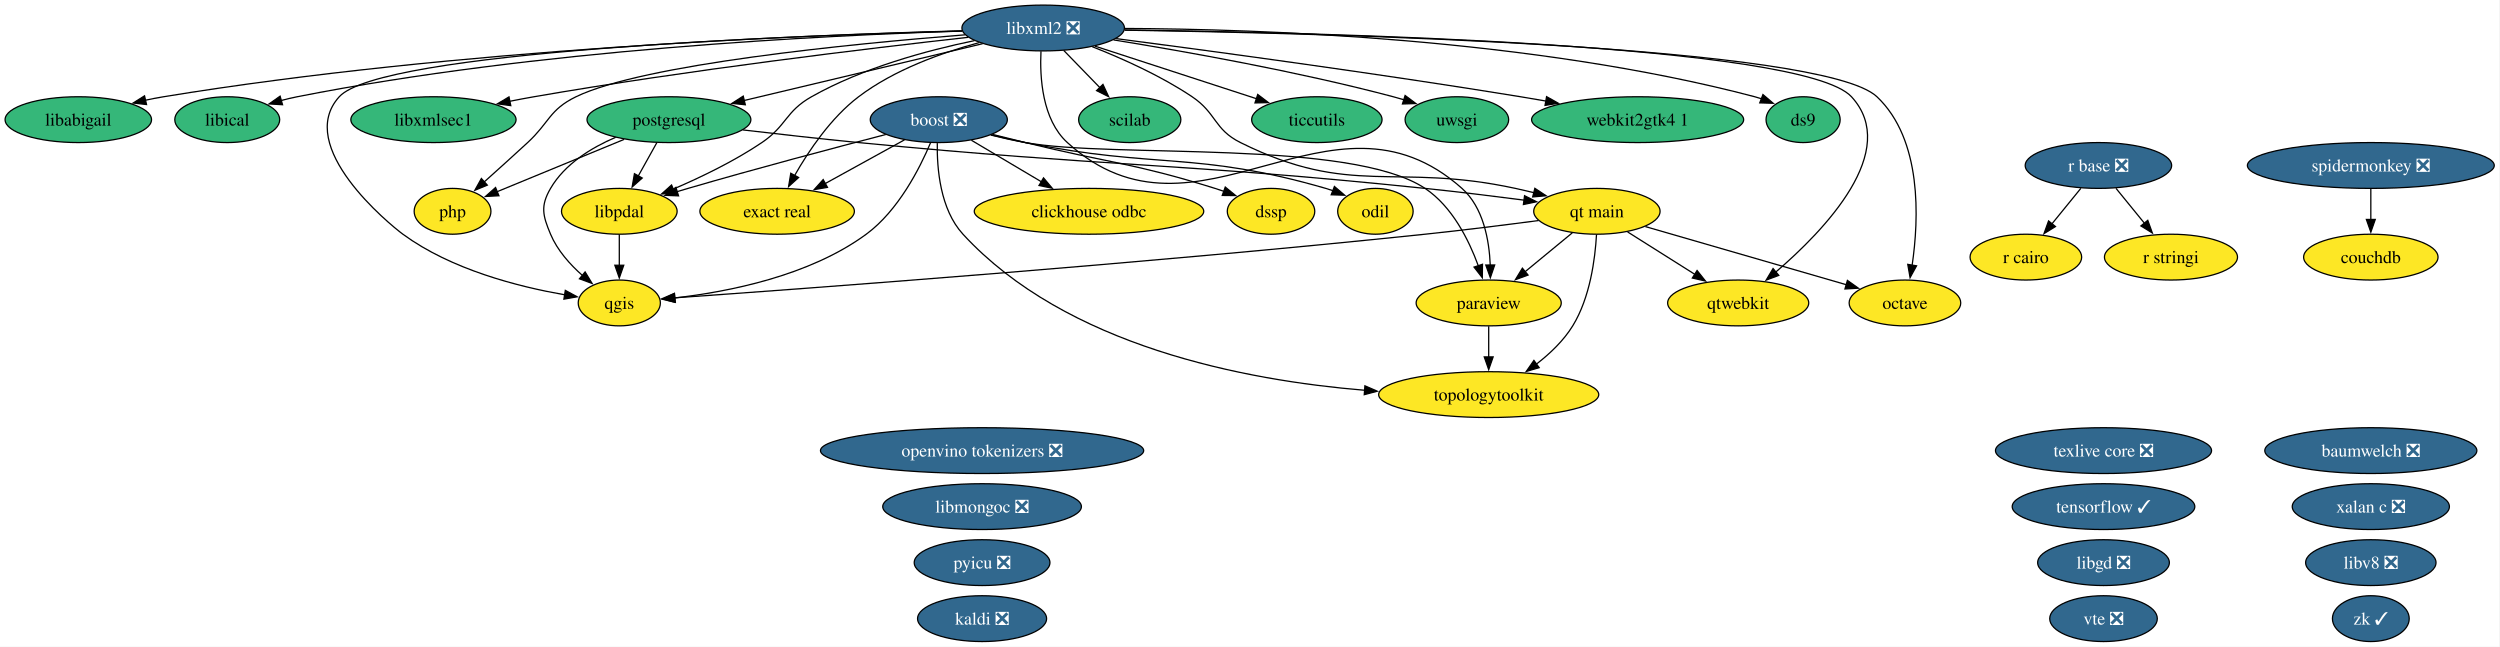
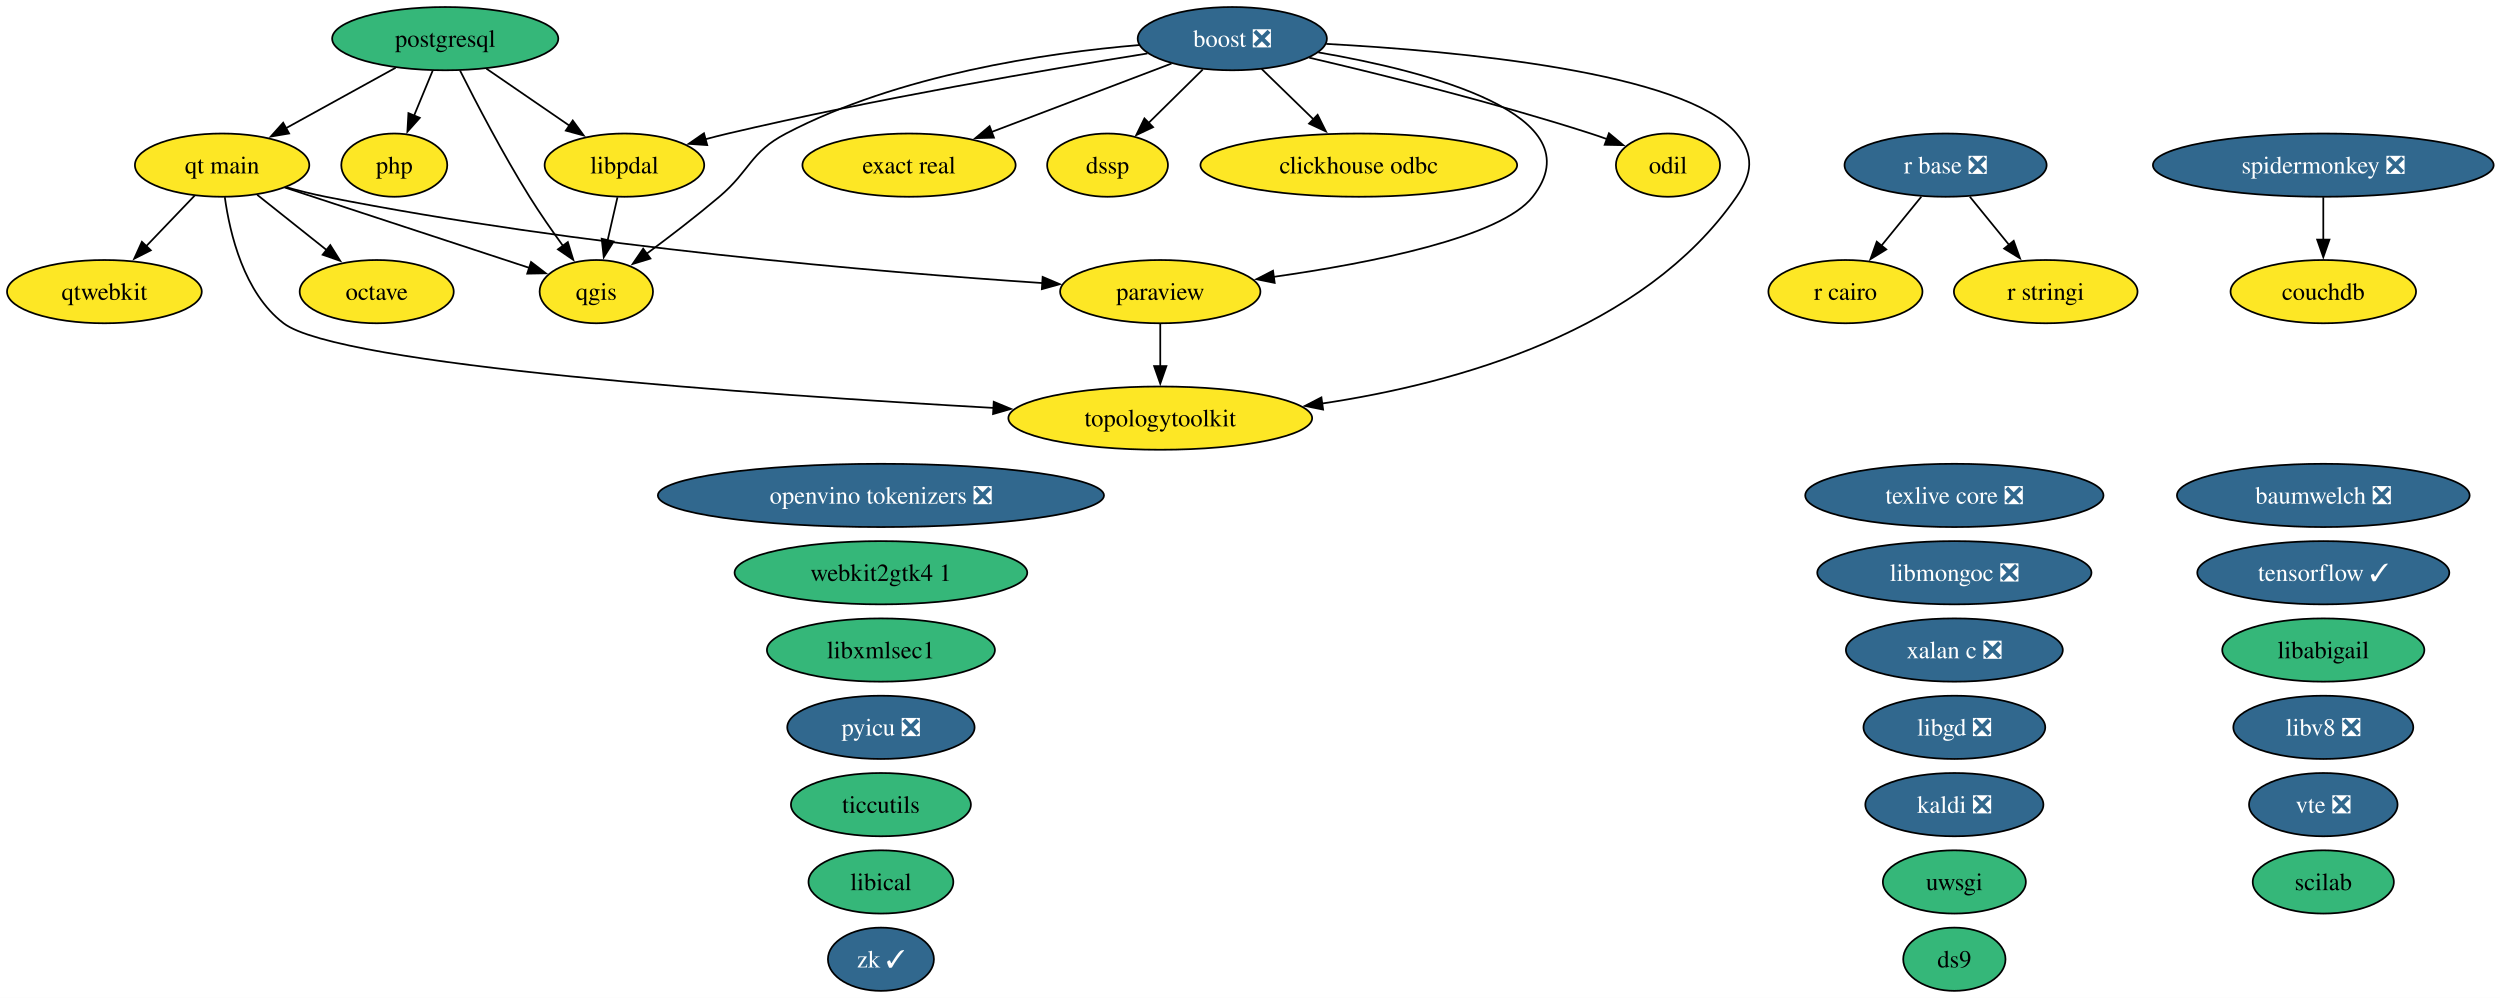
- <svg xmlns="http://www.w3.org/2000/svg" xmlns:xlink="http://www.w3.org/1999/xlink" width="1964pt" height="508pt" viewBox="0.00 0.00 1964.00 508.00">
-   <g id="graph0" class="graph" transform="scale(1 1) rotate(0) translate(4 504)">
-     <polygon fill="white" stroke="none" points="-4,4 -4,-504 1959.5,-504 1959.5,4 -4,4" />
+ <svg xmlns="http://www.w3.org/2000/svg" xmlns:xlink="http://www.w3.org/1999/xlink" width="1423pt" height="568pt" viewBox="0.00 0.00 1423.00 568.00">
+   <g id="graph0" class="graph" transform="scale(1 1) rotate(0) translate(4 564)">
+     <polygon fill="white" stroke="none" points="-4,4 -4,-564 1419.4,-564 1419.4,4 -4,4" />
    <g id="node1" class="node">
      <g id="a_node1">
        <a xlink:href="https://github.com/conda-forge/baumwelch-feedstock/pull/25" xlink:title="baumwelch ❎">
-           <ellipse fill="#31688e" stroke="black" cx="1858.52" cy="-150" rx="83.3" ry="18" />
-           <text xml:space="preserve" text-anchor="middle" x="1858.52" y="-145.32" font-family="Times,serif" font-size="14.00" fill="white">baumwelch ❎</text>
+           <ellipse fill="#31688e" stroke="black" cx="1318.42" cy="-282" rx="83.3" ry="18" />
+           <text xml:space="preserve" text-anchor="middle" x="1318.42" y="-277.32" font-family="Times,serif" font-size="14.00" fill="white">baumwelch ❎</text>
        </a>
      </g>
    </g>
    <g id="node2" class="node">
      <g id="a_node2">
        <a xlink:href="https://github.com/conda-forge/boost-feedstock/pull/281" xlink:title="boost ❎">
-           <ellipse fill="#31688e" stroke="black" cx="733.52" cy="-410" rx="53.84" ry="18" />
-           <text xml:space="preserve" text-anchor="middle" x="733.52" y="-405.32" font-family="Times,serif" font-size="14.00" fill="white">boost ❎</text>
+           <ellipse fill="#31688e" stroke="black" cx="697.42" cy="-542" rx="53.84" ry="18" />
+           <text xml:space="preserve" text-anchor="middle" x="697.42" y="-537.33" font-family="Times,serif" font-size="14.00" fill="white">boost ❎</text>
        </a>
      </g>
    </g>
    <g id="node3" class="node">
      <g id="a_node3">
        <a xlink:href="https://github.com/conda-forge/clickhouse-odbc-feedstock" xlink:title="clickhouse odbc">
-           <ellipse fill="#fde725" stroke="black" cx="851.52" cy="-338" rx="90.14" ry="18" />
-           <text xml:space="preserve" text-anchor="middle" x="851.52" y="-333.32" font-family="Times,serif" font-size="14.00">clickhouse odbc</text>
+           <ellipse fill="#fde725" stroke="black" cx="769.42" cy="-470" rx="90.14" ry="18" />
+           <text xml:space="preserve" text-anchor="middle" x="769.42" y="-465.32" font-family="Times,serif" font-size="14.00">clickhouse odbc</text>
        </a>
      </g>
    </g>
    <g id="edge1" class="edge">
-       <path fill="none" stroke="black" d="M759.13,-393.81C775.18,-384.29 796.15,-371.85 814.06,-361.23" />
-       <polygon fill="black" stroke="black" points="815.79,-364.26 822.61,-356.15 812.22,-358.24 815.79,-364.26" />
+       <path fill="none" stroke="black" d="M714.12,-524.76C722.86,-516.27 733.75,-505.68 743.55,-496.15" />
+       <polygon fill="black" stroke="black" points="745.99,-498.66 750.72,-489.18 741.11,-493.64 745.99,-498.66" />
    </g>
    <g id="node6" class="node">
      <g id="a_node6">
        <a xlink:href="https://github.com/conda-forge/dssp-feedstock" xlink:title="dssp">
-           <ellipse fill="#fde725" stroke="black" cx="994.52" cy="-338" rx="34.37" ry="18" />
-           <text xml:space="preserve" text-anchor="middle" x="994.52" y="-333.32" font-family="Times,serif" font-size="14.00">dssp</text>
+           <ellipse fill="#fde725" stroke="black" cx="626.42" cy="-470" rx="34.37" ry="18" />
+           <text xml:space="preserve" text-anchor="middle" x="626.42" y="-465.32" font-family="Times,serif" font-size="14.00">dssp</text>
        </a>
      </g>
    </g>
    <g id="edge2" class="edge">
-       <path fill="none" stroke="black" d="M775.59,-398.43C784.16,-396.29 793.13,-394.06 801.52,-392 867.68,-375.74 885.49,-376.32 950.52,-356 952.78,-355.29 955.09,-354.53 957.41,-353.73" />
-       <polygon fill="black" stroke="black" points="958.57,-357.04 966.77,-350.34 956.18,-350.46 958.57,-357.04" />
+       <path fill="none" stroke="black" d="M680.59,-524.41C671.36,-515.31 659.78,-503.9 649.7,-493.96" />
+       <polygon fill="black" stroke="black" points="652.33,-491.63 642.75,-487.1 647.41,-496.61 652.33,-491.63" />
    </g>
    <g id="node7" class="node">
      <g id="a_node7">
        <a xlink:href="https://github.com/conda-forge/exact-real-feedstock" xlink:title="exact real">
-           <ellipse fill="#fde725" stroke="black" cx="606.52" cy="-338" rx="60.68" ry="18" />
-           <text xml:space="preserve" text-anchor="middle" x="606.52" y="-333.32" font-family="Times,serif" font-size="14.00">exact real</text>
+           <ellipse fill="#fde725" stroke="black" cx="513.42" cy="-470" rx="60.68" ry="18" />
+           <text xml:space="preserve" text-anchor="middle" x="513.42" y="-465.32" font-family="Times,serif" font-size="14.00">exact real</text>
        </a>
      </g>
    </g>
    <g id="edge3" class="edge">
-       <path fill="none" stroke="black" d="M706.59,-394.15C688.48,-384.18 664.36,-370.88 644.34,-359.84" />
-       <polygon fill="black" stroke="black" points="646.07,-356.8 635.62,-355.04 642.69,-362.93 646.07,-356.8" />
+       <path fill="none" stroke="black" d="M662.81,-527.83C633.81,-516.8 592.16,-500.96 560.19,-488.8" />
+       <polygon fill="black" stroke="black" points="561.76,-485.65 551.17,-485.36 559.28,-492.19 561.76,-485.65" />
    </g>
    <g id="node13" class="node">
      <g id="a_node13">
        <a xlink:href="https://github.com/conda-forge/libpdal-feedstock" xlink:title="libpdal">
-           <ellipse fill="#fde725" stroke="black" cx="482.52" cy="-338" rx="45.42" ry="18" />
-           <text xml:space="preserve" text-anchor="middle" x="482.52" y="-333.32" font-family="Times,serif" font-size="14.00">libpdal</text>
+           <ellipse fill="#fde725" stroke="black" cx="351.42" cy="-470" rx="45.42" ry="18" />
+           <text xml:space="preserve" text-anchor="middle" x="351.42" y="-465.32" font-family="Times,serif" font-size="14.00">libpdal</text>
        </a>
      </g>
    </g>
    <g id="edge4" class="edge">
-       <path fill="none" stroke="black" d="M691.87,-398.34C651.9,-387.98 589.9,-371.58 536.52,-356 533.66,-355.16 530.71,-354.29 527.75,-353.39" />
-       <polygon fill="black" stroke="black" points="529.06,-350.13 518.47,-350.54 527,-356.82 529.06,-350.13" />
-     </g>
-     <g id="node18" class="node">
-       <g id="a_node18">
+       <path fill="none" stroke="black" d="M649.13,-533.57C591.85,-524.41 493.64,-507.62 410.42,-488 406.16,-487 401.76,-485.88 397.36,-484.71" />
+       <polygon fill="black" stroke="black" points="398.55,-481.41 387.98,-482.13 396.69,-488.16 398.55,-481.41" />
+     </g>
+     <g id="node17" class="node">
+       <g id="a_node17">
        <a xlink:href="https://github.com/conda-forge/odil-feedstock" xlink:title="odil">
-           <ellipse fill="#fde725" stroke="black" cx="1076.52" cy="-338" rx="29.64" ry="18" />
-           <text xml:space="preserve" text-anchor="middle" x="1076.52" y="-333.32" font-family="Times,serif" font-size="14.00">odil</text>
+           <ellipse fill="#fde725" stroke="black" cx="945.42" cy="-470" rx="29.64" ry="18" />
+           <text xml:space="preserve" text-anchor="middle" x="945.42" y="-465.32" font-family="Times,serif" font-size="14.00">odil</text>
        </a>
      </g>
    </g>
    <g id="edge5" class="edge">
-       <path fill="none" stroke="black" d="M774.74,-398.04C783.54,-395.88 792.81,-393.75 801.52,-392 905.55,-371.11 935.59,-385.45 1037.52,-356 1039.38,-355.46 1041.26,-354.86 1043.14,-354.21" />
-       <polygon fill="black" stroke="black" points="1044.32,-357.51 1052.38,-350.63 1041.79,-350.98 1044.32,-357.51" />
-     </g>
-     <g id="node20" class="node">
-       <g id="a_node20">
+       <path fill="none" stroke="black" d="M741.21,-531.16C782.8,-521.45 846.9,-505.55 901.42,-488 904.49,-487.01 907.65,-485.93 910.81,-484.79" />
+       <polygon fill="black" stroke="black" points="911.82,-488.15 919.97,-481.38 909.38,-481.59 911.82,-488.15" />
+     </g>
+     <g id="node19" class="node">
+       <g id="a_node19">
        <a xlink:href="https://github.com/conda-forge/paraview-feedstock" xlink:title="paraview">
-           <ellipse fill="#fde725" stroke="black" cx="1165.52" cy="-266" rx="57" ry="18" />
-           <text xml:space="preserve" text-anchor="middle" x="1165.52" y="-261.32" font-family="Times,serif" font-size="14.00">paraview</text>
+           <ellipse fill="#fde725" stroke="black" cx="656.42" cy="-398" rx="57" ry="18" />
+           <text xml:space="preserve" text-anchor="middle" x="656.42" y="-393.32" font-family="Times,serif" font-size="14.00">paraview</text>
        </a>
      </g>
    </g>
    <g id="edge6" class="edge">
-       <path fill="none" stroke="black" d="M774.33,-397.88C783.24,-395.71 792.66,-393.61 801.52,-392 870.63,-379.46 1057.03,-394.87 1115.52,-356 1136.72,-341.91 1149.87,-315.62 1157.33,-295.25" />
-       <polygon fill="black" stroke="black" points="1160.64,-296.4 1160.51,-285.81 1154,-294.17 1160.64,-296.4" />
-     </g>
-     <g id="node24" class="node">
-       <g id="a_node24">
+       <path fill="none" stroke="black" d="M746.37,-534.19C808.9,-523.43 904.92,-498.76 868.42,-452 850.31,-428.82 776.36,-414.27 720.85,-406.41" />
+       <polygon fill="black" stroke="black" points="721.55,-402.97 711.17,-405.08 720.6,-409.91 721.55,-402.97" />
+     </g>
+     <g id="node23" class="node">
+       <g id="a_node23">
        <a xlink:href="https://github.com/conda-forge/qgis-feedstock" xlink:title="qgis">
-           <ellipse fill="#fde725" stroke="black" cx="482.52" cy="-266" rx="32.27" ry="18" />
-           <text xml:space="preserve" text-anchor="middle" x="482.52" y="-261.32" font-family="Times,serif" font-size="14.00">qgis</text>
+           <ellipse fill="#fde725" stroke="black" cx="335.42" cy="-398" rx="32.27" ry="18" />
+           <text xml:space="preserve" text-anchor="middle" x="335.42" y="-393.32" font-family="Times,serif" font-size="14.00">qgis</text>
        </a>
      </g>
    </g>
    <g id="edge7" class="edge">
-       <path fill="none" stroke="black" d="M727.05,-391.87C718.54,-371.66 701.65,-338.48 676.52,-320 631.91,-287.2 568.12,-274.7 526.03,-269.94" />
-       <polygon fill="black" stroke="black" points="526.58,-266.47 516.28,-268.94 525.87,-273.44 526.58,-266.47" />
-     </g>
-     <g id="node35" class="node">
-       <g id="a_node35">
+       <path fill="none" stroke="black" d="M644.49,-538.37C591.05,-533.84 507.48,-521.52 443.42,-488 422.8,-477.21 423.16,-467.04 405.42,-452 392.13,-440.74 376.76,-428.97 363.81,-419.39" />
+       <polygon fill="black" stroke="black" points="366.23,-416.83 356.1,-413.74 362.09,-422.47 366.23,-416.83" />
+     </g>
+     <g id="node34" class="node">
+       <g id="a_node34">
        <a xlink:href="https://github.com/conda-forge/topologytoolkit-feedstock" xlink:title="topologytoolkit">
-           <ellipse fill="#fde725" stroke="black" cx="1165.52" cy="-194" rx="86.46" ry="18" />
-           <text xml:space="preserve" text-anchor="middle" x="1165.52" y="-189.32" font-family="Times,serif" font-size="14.00">topologytoolkit</text>
+           <ellipse fill="#fde725" stroke="black" cx="656.42" cy="-326" rx="86.46" ry="18" />
+           <text xml:space="preserve" text-anchor="middle" x="656.42" y="-321.32" font-family="Times,serif" font-size="14.00">topologytoolkit</text>
        </a>
      </g>
    </g>
    <g id="edge8" class="edge">
-       <path fill="none" stroke="black" d="M732.34,-391.61C731.99,-371.76 734.55,-339.54 752.52,-320 833.42,-232.05 973.85,-205.17 1068.22,-197.4" />
-       <polygon fill="black" stroke="black" points="1068.28,-200.91 1077.98,-196.66 1067.75,-193.93 1068.28,-200.91" />
+       <path fill="none" stroke="black" d="M750.88,-539.01C825.57,-534.98 955.29,-523 984.42,-488 994.65,-475.7 993.5,-465.18 984.42,-452 931.77,-375.59 825.72,-345.86 748.41,-334.3" />
+       <polygon fill="black" stroke="black" points="749.11,-330.87 738.72,-332.94 748.14,-337.8 749.11,-330.87" />
    </g>
    <g id="node4" class="node">
      <g id="a_node4">
        <a xlink:href="https://github.com/conda-forge/couchdb-feedstock" xlink:title="couchdb">
-           <ellipse fill="#fde725" stroke="black" cx="1858.52" cy="-302" rx="52.79" ry="18" />
-           <text xml:space="preserve" text-anchor="middle" x="1858.52" y="-297.32" font-family="Times,serif" font-size="14.00">couchdb</text>
+           <ellipse fill="#fde725" stroke="black" cx="1318.42" cy="-398" rx="52.79" ry="18" />
+           <text xml:space="preserve" text-anchor="middle" x="1318.42" y="-393.32" font-family="Times,serif" font-size="14.00">couchdb</text>
        </a>
      </g>
    </g>
    <g id="node5" class="node">
      <g id="a_node5">
        <a xlink:href="https://github.com/conda-forge/ds9-feedstock" xlink:title="ds9">
-           <ellipse fill="#35b779" stroke="black" cx="1412.52" cy="-410" rx="29.11" ry="18" />
-           <text xml:space="preserve" text-anchor="middle" x="1412.52" y="-405.32" font-family="Times,serif" font-size="14.00">ds9</text>
+           <ellipse fill="#35b779" stroke="black" cx="1108.42" cy="-18" rx="29.11" ry="18" />
+           <text xml:space="preserve" text-anchor="middle" x="1108.42" y="-13.32" font-family="Times,serif" font-size="14.00">ds9</text>
        </a>
      </g>
    </g>
    <g id="node8" class="node">
      <g id="a_node8">
        <a xlink:href="https://github.com/conda-forge/kaldi-feedstock/pull/68" xlink:title="kaldi ❎">
-           <ellipse fill="#31688e" stroke="black" cx="767.52" cy="-18" rx="50.68" ry="18" />
-           <text xml:space="preserve" text-anchor="middle" x="767.52" y="-13.32" font-family="Times,serif" font-size="14.00" fill="white">kaldi ❎</text>
+           <ellipse fill="#31688e" stroke="black" cx="1108.42" cy="-106" rx="50.68" ry="18" />
+           <text xml:space="preserve" text-anchor="middle" x="1108.42" y="-101.33" font-family="Times,serif" font-size="14.00" fill="white">kaldi ❎</text>
        </a>
      </g>
    </g>
    <g id="node9" class="node">
      <g id="a_node9">
        <a xlink:href="https://github.com/conda-forge/libabigail-feedstock" xlink:title="libabigail">
-           <ellipse fill="#35b779" stroke="black" cx="57.52" cy="-410" rx="57.52" ry="18" />
-           <text xml:space="preserve" text-anchor="middle" x="57.52" y="-405.32" font-family="Times,serif" font-size="14.00">libabigail</text>
+           <ellipse fill="#35b779" stroke="black" cx="1318.42" cy="-194" rx="57.52" ry="18" />
+           <text xml:space="preserve" text-anchor="middle" x="1318.42" y="-189.32" font-family="Times,serif" font-size="14.00">libabigail</text>
        </a>
      </g>
    </g>
    <g id="node10" class="node">
      <g id="a_node10">
        <a xlink:href="https://github.com/conda-forge/libgd-feedstock/pull/58" xlink:title="libgd ❎">
-           <ellipse fill="#31688e" stroke="black" cx="1648.52" cy="-62" rx="51.73" ry="18" />
-           <text xml:space="preserve" text-anchor="middle" x="1648.52" y="-57.33" font-family="Times,serif" font-size="14.00" fill="white">libgd ❎</text>
+           <ellipse fill="#31688e" stroke="black" cx="1108.42" cy="-150" rx="51.73" ry="18" />
+           <text xml:space="preserve" text-anchor="middle" x="1108.42" y="-145.32" font-family="Times,serif" font-size="14.00" fill="white">libgd ❎</text>
        </a>
      </g>
    </g>
    <g id="node11" class="node">
      <g id="a_node11">
        <a xlink:href="https://github.com/conda-forge/libical-feedstock" xlink:title="libical">
-           <ellipse fill="#35b779" stroke="black" cx="174.52" cy="-410" rx="41.21" ry="18" />
-           <text xml:space="preserve" text-anchor="middle" x="174.52" y="-405.32" font-family="Times,serif" font-size="14.00">libical</text>
+           <ellipse fill="#35b779" stroke="black" cx="497.42" cy="-62" rx="41.21" ry="18" />
+           <text xml:space="preserve" text-anchor="middle" x="497.42" y="-57.33" font-family="Times,serif" font-size="14.00">libical</text>
        </a>
      </g>
    </g>
    <g id="node12" class="node">
      <g id="a_node12">
        <a xlink:href="https://github.com/conda-forge/libmongoc-feedstock/pull/36" xlink:title="libmongoc ❎">
-           <ellipse fill="#31688e" stroke="black" cx="767.52" cy="-106" rx="78.04" ry="18" />
-           <text xml:space="preserve" text-anchor="middle" x="767.52" y="-101.33" font-family="Times,serif" font-size="14.00" fill="white">libmongoc ❎</text>
+           <ellipse fill="#31688e" stroke="black" cx="1108.42" cy="-238" rx="78.04" ry="18" />
+           <text xml:space="preserve" text-anchor="middle" x="1108.42" y="-233.32" font-family="Times,serif" font-size="14.00" fill="white">libmongoc ❎</text>
        </a>
      </g>
    </g>
    <g id="edge9" class="edge">
-       <path fill="none" stroke="black" d="M482.52,-319.7C482.52,-312.41 482.52,-303.73 482.52,-295.54" />
-       <polygon fill="black" stroke="black" points="486.02,-295.62 482.52,-285.62 479.02,-295.62 486.02,-295.62" />
+       <path fill="none" stroke="black" d="M347.46,-451.7C345.78,-444.32 343.77,-435.52 341.87,-427.25" />
+       <polygon fill="black" stroke="black" points="345.3,-426.55 339.66,-417.58 338.48,-428.11 345.3,-426.55" />
    </g>
    <g id="node14" class="node">
      <g id="a_node14">
        <a xlink:href="https://github.com/conda-forge/libv8-feedstock/pull/90" xlink:title="libv8 ❎">
-           <ellipse fill="#31688e" stroke="black" cx="1858.52" cy="-62" rx="51.21" ry="18" />
-           <text xml:space="preserve" text-anchor="middle" x="1858.52" y="-57.33" font-family="Times,serif" font-size="14.00" fill="white">libv8 ❎</text>
+           <ellipse fill="#31688e" stroke="black" cx="1318.42" cy="-150" rx="51.21" ry="18" />
+           <text xml:space="preserve" text-anchor="middle" x="1318.42" y="-145.32" font-family="Times,serif" font-size="14.00" fill="white">libv8 ❎</text>
        </a>
      </g>
    </g>
    <g id="node15" class="node">
      <g id="a_node15">
-         <a xlink:href="https://github.com/conda-forge/libxml2-feedstock/pull/182" xlink:title="libxml2 ❎">
-           <ellipse fill="#31688e" stroke="black" cx="815.52" cy="-482" rx="63.83" ry="18" />
-           <text xml:space="preserve" text-anchor="middle" x="815.52" y="-477.32" font-family="Times,serif" font-size="14.00" fill="white">libxml2 ❎</text>
-         </a>
-       </g>
-     </g>
-     <g id="edge10" class="edge">
-       <path fill="none" stroke="black" d="M879.57,-481.64C984.7,-481.2 1199.66,-474.07 1374.52,-428 1376.26,-427.54 1378.03,-427.01 1379.79,-426.43" />
-       <polygon fill="black" stroke="black" points="1380.97,-429.72 1389.05,-422.86 1378.46,-423.19 1380.97,-429.72" />
-     </g>
-     <g id="edge11" class="edge">
-       <path fill="none" stroke="black" d="M765.24,-470.52C735.53,-462.5 698.39,-449.14 670.52,-428 648.8,-411.52 631.35,-385.62 620.19,-366" />
-       <polygon fill="black" stroke="black" points="623.38,-364.54 615.52,-357.44 617.24,-367.9 623.38,-364.54" />
-     </g>
-     <g id="edge12" class="edge">
-       <path fill="none" stroke="black" d="M751.73,-479.76C629.34,-476.59 353.38,-465.52 124.52,-428 119.86,-427.24 115.04,-426.3 110.24,-425.27" />
-       <polygon fill="black" stroke="black" points="111.11,-421.88 100.58,-423.07 109.55,-428.71 111.11,-421.88" />
-     </g>
-     <g id="edge13" class="edge">
-       <path fill="none" stroke="black" d="M752.03,-479.6C643.83,-476.26 417.18,-465.06 229.52,-428 225.41,-427.19 221.16,-426.18 216.94,-425.07" />
-       <polygon fill="black" stroke="black" points="217.96,-421.73 207.39,-422.36 216.05,-428.46 217.96,-421.73" />
-     </g>
-     <g id="edge14" class="edge">
-       <path fill="none" stroke="black" d="M761.58,-472.1C723.94,-464.3 673.49,-450.59 633.52,-428 612.98,-416.39 614.07,-405.2 594.52,-392 572.86,-377.38 546.54,-364.7 524.86,-355.41" />
-       <polygon fill="black" stroke="black" points="526.28,-352.22 515.7,-351.59 523.58,-358.67 526.28,-352.22" />
+         <a xlink:href="https://github.com/conda-forge/libxmlsec1-feedstock" xlink:title="libxmlsec1">
+           <ellipse fill="#35b779" stroke="black" cx="497.42" cy="-194" rx="64.89" ry="18" />
+           <text xml:space="preserve" text-anchor="middle" x="497.42" y="-189.32" font-family="Times,serif" font-size="14.00">libxmlsec1</text>
+         </a>
+       </g>
    </g>
    <g id="node16" class="node">
      <g id="a_node16">
-         <a xlink:href="https://github.com/conda-forge/libxmlsec1-feedstock" xlink:title="libxmlsec1">
-           <ellipse fill="#35b779" stroke="black" cx="336.52" cy="-410" rx="64.89" ry="18" />
-           <text xml:space="preserve" text-anchor="middle" x="336.52" y="-405.32" font-family="Times,serif" font-size="14.00">libxmlsec1</text>
-         </a>
-       </g>
-     </g>
-     <g id="edge15" class="edge">
-       <path fill="none" stroke="black" d="M756.67,-474.7C678.47,-465.98 536.13,-448.93 415.52,-428 409.23,-426.91 402.69,-425.67 396.17,-424.37" />
-       <polygon fill="black" stroke="black" points="397.27,-421.02 386.77,-422.44 395.86,-427.88 397.27,-421.02" />
-     </g>
-     <g id="node17" class="node">
-       <g id="a_node17">
        <a xlink:href="https://github.com/conda-forge/octave-feedstock" xlink:title="octave">
-           <ellipse fill="#fde725" stroke="black" cx="1492.52" cy="-266" rx="43.84" ry="18" />
-           <text xml:space="preserve" text-anchor="middle" x="1492.52" y="-261.32" font-family="Times,serif" font-size="14.00">octave</text>
-         </a>
-       </g>
-     </g>
-     <g id="edge16" class="edge">
-       <path fill="none" stroke="black" d="M879.52,-480.29C1035.98,-477.94 1428.18,-468.07 1470.52,-428 1506.14,-394.29 1503.53,-332.12 1498.18,-295.68" />
-       <polygon fill="black" stroke="black" points="1501.65,-295.18 1496.56,-285.89 1494.74,-296.32 1501.65,-295.18" />
-     </g>
-     <g id="edge17" class="edge">
-       <path fill="none" stroke="black" d="M813.79,-463.73C812.79,-443.39 814.65,-410.07 834.52,-392 937.13,-298.67 1040.92,-448.22 1144.52,-356 1161.29,-341.07 1165.94,-315.47 1166.75,-295.55" />
-       <polygon fill="black" stroke="black" points="1170.24,-295.85 1166.82,-285.82 1163.24,-295.8 1170.24,-295.85" />
+           <ellipse fill="#fde725" stroke="black" cx="210.42" cy="-398" rx="43.84" ry="18" />
+           <text xml:space="preserve" text-anchor="middle" x="210.42" y="-393.32" font-family="Times,serif" font-size="14.00">octave</text>
+         </a>
+       </g>
+     </g>
+     <g id="node18" class="node">
+       <g id="a_node18">
+         <a xlink:href="https://github.com/conda-forge/openvino-tokenizers-feedstock/pull/74" xlink:title="openvino tokenizers ❎">
+           <ellipse fill="#31688e" stroke="black" cx="497.42" cy="-282" rx="126.97" ry="18" />
+           <text xml:space="preserve" text-anchor="middle" x="497.42" y="-277.32" font-family="Times,serif" font-size="14.00" fill="white">openvino tokenizers ❎</text>
+         </a>
+       </g>
+     </g>
+     <g id="edge10" class="edge">
+       <path fill="none" stroke="black" d="M656.42,-379.7C656.42,-372.41 656.42,-363.73 656.42,-355.54" />
+       <polygon fill="black" stroke="black" points="659.92,-355.62 656.42,-345.62 652.92,-355.62 659.92,-355.62" />
+     </g>
+     <g id="node20" class="node">
+       <g id="a_node20">
+         <a xlink:href="https://github.com/conda-forge/php-feedstock" xlink:title="php">
+           <ellipse fill="#fde725" stroke="black" cx="220.42" cy="-470" rx="30.16" ry="18" />
+           <text xml:space="preserve" text-anchor="middle" x="220.42" y="-465.32" font-family="Times,serif" font-size="14.00">php</text>
+         </a>
+       </g>
    </g>
    <g id="node21" class="node">
      <g id="a_node21">
-         <a xlink:href="https://github.com/conda-forge/php-feedstock" xlink:title="php">
-           <ellipse fill="#fde725" stroke="black" cx="351.52" cy="-338" rx="30.16" ry="18" />
-           <text xml:space="preserve" text-anchor="middle" x="351.52" y="-333.32" font-family="Times,serif" font-size="14.00">php</text>
-         </a>
-       </g>
-     </g>
-     <g id="edge18" class="edge">
-       <path fill="none" stroke="black" d="M754.1,-476.64C664.05,-469.5 501.18,-453.49 448.52,-428 427.58,-417.86 427.62,-407.77 410.52,-392 399.37,-381.72 386.89,-370.47 376.3,-360.99" />
-       <polygon fill="black" stroke="black" points="378.83,-358.56 369.03,-354.51 374.17,-363.78 378.83,-358.56" />
+         <a xlink:href="https://github.com/conda-forge/postgresql-feedstock" xlink:title="postgresql">
+           <ellipse fill="#35b779" stroke="black" cx="249.42" cy="-542" rx="64.36" ry="18" />
+           <text xml:space="preserve" text-anchor="middle" x="249.42" y="-537.33" font-family="Times,serif" font-size="14.00">postgresql</text>
+         </a>
+       </g>
+     </g>
+     <g id="edge11" class="edge">
+       <path fill="none" stroke="black" d="M272.82,-524.94C286.94,-515.25 305.11,-502.78 320.42,-492.27" />
+       <polygon fill="black" stroke="black" points="322.01,-495.43 328.27,-486.88 318.05,-489.66 322.01,-495.43" />
+     </g>
+     <g id="edge12" class="edge">
+       <path fill="none" stroke="black" d="M242.25,-523.7C239.04,-515.95 235.18,-506.64 231.61,-498.02" />
+       <polygon fill="black" stroke="black" points="234.94,-496.92 227.88,-489.02 228.48,-499.6 234.94,-496.92" />
+     </g>
+     <g id="edge13" class="edge">
+       <path fill="none" stroke="black" d="M257.82,-523.91C266.94,-505.72 282.26,-476.27 297.42,-452 303.26,-442.65 310.15,-432.75 316.45,-424.06" />
+       <polygon fill="black" stroke="black" points="319.21,-426.22 322.33,-416.09 313.58,-422.06 319.21,-426.22" />
+     </g>
+     <g id="node24" class="node">
+       <g id="a_node24">
+         <a xlink:href="https://github.com/conda-forge/qt-main-feedstock" xlink:title="qt main">
+           <ellipse fill="#fde725" stroke="black" cx="122.42" cy="-470" rx="49.63" ry="18" />
+           <text xml:space="preserve" text-anchor="middle" x="122.42" y="-465.32" font-family="Times,serif" font-size="14.00">qt main</text>
+         </a>
+       </g>
+     </g>
+     <g id="edge14" class="edge">
+       <path fill="none" stroke="black" d="M221.23,-525.46C202.81,-515.31 178.58,-501.96 158.72,-491.01" />
+       <polygon fill="black" stroke="black" points="160.56,-488.03 150.11,-486.27 157.18,-494.16 160.56,-488.03" />
    </g>
    <g id="node22" class="node">
      <g id="a_node22">
-         <a xlink:href="https://github.com/conda-forge/postgresql-feedstock" xlink:title="postgresql">
-           <ellipse fill="#35b779" stroke="black" cx="521.52" cy="-410" rx="64.36" ry="18" />
-           <text xml:space="preserve" text-anchor="middle" x="521.52" y="-405.32" font-family="Times,serif" font-size="14.00">postgresql</text>
-         </a>
-       </g>
-     </g>
-     <g id="edge19" class="edge">
-       <path fill="none" stroke="black" d="M767.96,-469.68C716.87,-457.51 635.62,-438.17 580.51,-425.04" />
-       <polygon fill="black" stroke="black" points="581.52,-421.69 570.98,-422.78 579.89,-428.5 581.52,-421.69" />
-     </g>
-     <g id="edge20" class="edge">
-       <path fill="none" stroke="black" d="M751.85,-479.61C613.44,-475.93 294.91,-463.64 262.52,-428 227.1,-389.02 302.06,-327.68 312.52,-320 350.31,-292.28 402.95,-278.8 439.61,-272.42" />
-       <polygon fill="black" stroke="black" points="440.11,-275.89 449.42,-270.83 438.99,-268.98 440.11,-275.89" />
+         <a xlink:href="https://github.com/conda-forge/pyicu-feedstock/pull/77" xlink:title="pyicu ❎">
+           <ellipse fill="#31688e" stroke="black" cx="497.42" cy="-150" rx="53.31" ry="18" />
+           <text xml:space="preserve" text-anchor="middle" x="497.42" y="-145.32" font-family="Times,serif" font-size="14.00" fill="white">pyicu ❎</text>
+         </a>
+       </g>
+     </g>
+     <g id="edge15" class="edge">
+       <path fill="none" stroke="black" d="M142.39,-453.12C154.06,-443.83 168.98,-431.96 181.88,-421.7" />
+       <polygon fill="black" stroke="black" points="184,-424.49 189.65,-415.52 179.64,-419.01 184,-424.49" />
+     </g>
+     <g id="edge16" class="edge">
+       <path fill="none" stroke="black" d="M159,-457.42C166.37,-455.38 174.1,-453.45 181.42,-452 325.23,-423.47 496.8,-409.08 589.31,-402.89" />
+       <polygon fill="black" stroke="black" points="589.47,-406.39 599.22,-402.24 589.02,-399.41 589.47,-406.39" />
+     </g>
+     <g id="edge17" class="edge">
+       <path fill="none" stroke="black" d="M158.07,-457.28C196.63,-444.61 257.88,-424.48 297.36,-411.51" />
+       <polygon fill="black" stroke="black" points="298.28,-414.89 306.68,-408.44 296.09,-408.24 298.28,-414.89" />
    </g>
    <g id="node25" class="node">
      <g id="a_node25">
-         <a xlink:href="https://github.com/conda-forge/qt-main-feedstock" xlink:title="qt main">
-           <ellipse fill="#fde725" stroke="black" cx="1250.52" cy="-338" rx="49.63" ry="18" />
-           <text xml:space="preserve" text-anchor="middle" x="1250.52" y="-333.32" font-family="Times,serif" font-size="14.00">qt main</text>
-         </a>
-       </g>
-     </g>
-     <g id="edge21" class="edge">
-       <path fill="none" stroke="black" d="M854.09,-467.3C877.75,-458 908.09,-444.42 932.52,-428 951.83,-415.02 949.69,-402.36 970.52,-392 1057.65,-348.64 1091.38,-376.52 1186.52,-356 1191.33,-354.96 1196.32,-353.8 1201.29,-352.58" />
-       <polygon fill="black" stroke="black" points="1201.78,-356.06 1210.62,-350.21 1200.06,-349.28 1201.78,-356.06" />
+         <a xlink:href="https://github.com/conda-forge/qtwebkit-feedstock" xlink:title="qtwebkit">
+           <ellipse fill="#fde725" stroke="black" cx="55.42" cy="-398" rx="55.42" ry="18" />
+           <text xml:space="preserve" text-anchor="middle" x="55.42" y="-393.32" font-family="Times,serif" font-size="14.00">qtwebkit</text>
+         </a>
+       </g>
+     </g>
+     <g id="edge18" class="edge">
+       <path fill="none" stroke="black" d="M106.88,-452.76C98.63,-444.14 88.31,-433.36 79.08,-423.73" />
+       <polygon fill="black" stroke="black" points="81.83,-421.53 72.38,-416.73 76.77,-426.37 81.83,-421.53" />
+     </g>
+     <g id="edge19" class="edge">
+       <path fill="none" stroke="black" d="M123.96,-451.77C126.8,-431.13 134.83,-397.2 157.42,-380 188.82,-356.08 425.97,-339.46 561.73,-331.8" />
+       <polygon fill="black" stroke="black" points="561.63,-335.31 571.42,-331.25 561.24,-328.32 561.63,-335.31" />
    </g>
    <g id="node26" class="node">
      <g id="a_node26">
-         <a xlink:href="https://github.com/conda-forge/qtwebkit-feedstock" xlink:title="qtwebkit">
-           <ellipse fill="#fde725" stroke="black" cx="1361.52" cy="-266" rx="55.42" ry="18" />
-           <text xml:space="preserve" text-anchor="middle" x="1361.52" y="-261.32" font-family="Times,serif" font-size="14.00">qtwebkit</text>
-         </a>
-       </g>
-     </g>
-     <g id="edge22" class="edge">
-       <path fill="none" stroke="black" d="M879.6,-480.46C1033.17,-478.49 1412.39,-469.44 1450.52,-428 1489.42,-385.72 1429.7,-323.36 1390.76,-290.02" />
-       <polygon fill="black" stroke="black" points="1393.41,-287.67 1383.49,-283.94 1388.92,-293.04 1393.41,-287.67" />
+         <a xlink:href="https://github.com/conda-forge/r-base-feedstock/pull/455" xlink:title="r base ❎">
+           <ellipse fill="#31688e" stroke="black" cx="1103.42" cy="-470" rx="57.52" ry="18" />
+           <text xml:space="preserve" text-anchor="middle" x="1103.42" y="-465.32" font-family="Times,serif" font-size="14.00" fill="white">r base ❎</text>
+         </a>
+       </g>
+     </g>
+     <g id="node27" class="node">
+       <g id="a_node27">
+         <a xlink:href="https://github.com/conda-forge/r-cairo-feedstock" xlink:title="r cairo">
+           <ellipse fill="#fde725" stroke="black" cx="1046.42" cy="-398" rx="43.84" ry="18" />
+           <text xml:space="preserve" text-anchor="middle" x="1046.42" y="-393.32" font-family="Times,serif" font-size="14.00">r cairo</text>
+         </a>
+       </g>
+     </g>
+     <g id="edge20" class="edge">
+       <path fill="none" stroke="black" d="M1089.62,-452.05C1082.8,-443.68 1074.43,-433.4 1066.88,-424.13" />
+       <polygon fill="black" stroke="black" points="1069.68,-422.03 1060.65,-416.48 1064.25,-426.45 1069.68,-422.03" />
+     </g>
+     <g id="node28" class="node">
+       <g id="a_node28">
+         <a xlink:href="https://github.com/conda-forge/r-stringi-feedstock" xlink:title="r stringi">
+           <ellipse fill="#fde725" stroke="black" cx="1160.42" cy="-398" rx="52.26" ry="18" />
+           <text xml:space="preserve" text-anchor="middle" x="1160.42" y="-393.32" font-family="Times,serif" font-size="14.00">r stringi</text>
+         </a>
+       </g>
+     </g>
+     <g id="edge21" class="edge">
+       <path fill="none" stroke="black" d="M1117.22,-452.05C1123.94,-443.8 1132.16,-433.7 1139.62,-424.54" />
+       <polygon fill="black" stroke="black" points="1142.19,-426.93 1145.79,-416.96 1136.76,-422.51 1142.19,-426.93" />
+     </g>
+     <g id="node29" class="node">
+       <g id="a_node29">
+         <a xlink:href="https://github.com/conda-forge/scilab-feedstock" xlink:title="scilab">
+           <ellipse fill="#35b779" stroke="black" cx="1318.42" cy="-62" rx="40.16" ry="18" />
+           <text xml:space="preserve" text-anchor="middle" x="1318.42" y="-57.33" font-family="Times,serif" font-size="14.00">scilab</text>
+         </a>
+       </g>
    </g>
    <g id="node30" class="node">
      <g id="a_node30">
-         <a xlink:href="https://github.com/conda-forge/scilab-feedstock" xlink:title="scilab">
-           <ellipse fill="#35b779" stroke="black" cx="883.52" cy="-410" rx="40.16" ry="18" />
-           <text xml:space="preserve" text-anchor="middle" x="883.52" y="-405.32" font-family="Times,serif" font-size="14.00">scilab</text>
-         </a>
-       </g>
-     </g>
-     <g id="edge23" class="edge">
-       <path fill="none" stroke="black" d="M831.64,-464.41C840.14,-455.66 850.73,-444.75 860.13,-435.08" />
-       <polygon fill="black" stroke="black" points="862.48,-437.69 866.94,-428.07 857.46,-432.81 862.48,-437.69" />
-     </g>
-     <g id="node34" class="node">
-       <g id="a_node34">
+         <a xlink:href="https://github.com/conda-forge/spidermonkey-feedstock/pull/15" xlink:title="spidermonkey ❎">
+           <ellipse fill="#31688e" stroke="black" cx="1318.42" cy="-470" rx="96.98" ry="18" />
+           <text xml:space="preserve" text-anchor="middle" x="1318.42" y="-465.32" font-family="Times,serif" font-size="14.00" fill="white">spidermonkey ❎</text>
+         </a>
+       </g>
+     </g>
+     <g id="edge22" class="edge">
+       <path fill="none" stroke="black" d="M1318.42,-451.7C1318.42,-444.41 1318.42,-435.73 1318.42,-427.54" />
+       <polygon fill="black" stroke="black" points="1321.92,-427.62 1318.42,-417.62 1314.92,-427.62 1321.92,-427.62" />
+     </g>
+     <g id="node31" class="node">
+       <g id="a_node31">
+         <a xlink:href="https://github.com/conda-forge/tensorflow-feedstock/pull/509" xlink:title="tensorflow ✓">
+           <ellipse fill="#31688e" stroke="black" cx="1318.42" cy="-238" rx="71.73" ry="18" />
+           <text xml:space="preserve" text-anchor="middle" x="1318.42" y="-233.32" font-family="Times,serif" font-size="14.00" fill="white">tensorflow ✓</text>
+         </a>
+       </g>
+     </g>
+     <g id="node32" class="node">
+       <g id="a_node32">
+         <a xlink:href="https://github.com/conda-forge/texlive-core-feedstock/pull/116" xlink:title="texlive core ❎">
+           <ellipse fill="#31688e" stroke="black" cx="1108.42" cy="-282" rx="84.88" ry="18" />
+           <text xml:space="preserve" text-anchor="middle" x="1108.42" y="-277.32" font-family="Times,serif" font-size="14.00" fill="white">texlive core ❎</text>
+         </a>
+       </g>
+     </g>
+     <g id="node33" class="node">
+       <g id="a_node33">
        <a xlink:href="https://github.com/conda-forge/ticcutils-feedstock" xlink:title="ticcutils">
-           <ellipse fill="#35b779" stroke="black" cx="1030.52" cy="-410" rx="51.21" ry="18" />
-           <text xml:space="preserve" text-anchor="middle" x="1030.52" y="-405.32" font-family="Times,serif" font-size="14.00">ticcutils</text>
-         </a>
-       </g>
-     </g>
-     <g id="edge24" class="edge">
-       <path fill="none" stroke="black" d="M856.21,-467.75C892.34,-455.99 945.13,-438.8 983.14,-426.43" />
-       <polygon fill="black" stroke="black" points="984.07,-429.8 992.5,-423.38 981.9,-423.15 984.07,-429.8" />
+           <ellipse fill="#35b779" stroke="black" cx="497.42" cy="-106" rx="51.21" ry="18" />
+           <text xml:space="preserve" text-anchor="middle" x="497.42" y="-101.33" font-family="Times,serif" font-size="14.00">ticcutils</text>
+         </a>
+       </g>
+     </g>
+     <g id="node35" class="node">
+       <g id="a_node35">
+         <a xlink:href="https://github.com/conda-forge/uwsgi-feedstock" xlink:title="uwsgi">
+           <ellipse fill="#35b779" stroke="black" cx="1108.42" cy="-62" rx="40.69" ry="18" />
+           <text xml:space="preserve" text-anchor="middle" x="1108.42" y="-57.33" font-family="Times,serif" font-size="14.00">uwsgi</text>
+         </a>
+       </g>
    </g>
    <g id="node36" class="node">
      <g id="a_node36">
-         <a xlink:href="https://github.com/conda-forge/uwsgi-feedstock" xlink:title="uwsgi">
-           <ellipse fill="#35b779" stroke="black" cx="1140.52" cy="-410" rx="40.69" ry="18" />
-           <text xml:space="preserve" text-anchor="middle" x="1140.52" y="-405.32" font-family="Times,serif" font-size="14.00">uwsgi</text>
-         </a>
-       </g>
-     </g>
-     <g id="edge25" class="edge">
-       <path fill="none" stroke="black" d="M870.81,-472.64C926.7,-463.65 1015.32,-447.93 1090.52,-428 1093.27,-427.27 1096.1,-426.47 1098.93,-425.62" />
-       <polygon fill="black" stroke="black" points="1099.86,-429 1108.34,-422.65 1097.75,-422.32 1099.86,-429" />
+         <a xlink:href="https://github.com/conda-forge/vte-feedstock/pull/6" xlink:title="vte ❎">
+           <ellipse fill="#31688e" stroke="black" cx="1318.42" cy="-106" rx="42.26" ry="18" />
+           <text xml:space="preserve" text-anchor="middle" x="1318.42" y="-101.33" font-family="Times,serif" font-size="14.00" fill="white">vte ❎</text>
+         </a>
+       </g>
+     </g>
+     <g id="node37" class="node">
+       <g id="a_node37">
+         <a xlink:href="https://github.com/conda-forge/webkit2gtk4.1-feedstock" xlink:title="webkit2gtk4 1">
+           <ellipse fill="#35b779" stroke="black" cx="497.42" cy="-238" rx="83.3" ry="18" />
+           <text xml:space="preserve" text-anchor="middle" x="497.42" y="-233.32" font-family="Times,serif" font-size="14.00">webkit2gtk4 1</text>
+         </a>
+       </g>
    </g>
    <g id="node38" class="node">
      <g id="a_node38">
-         <a xlink:href="https://github.com/conda-forge/webkit2gtk4.1-feedstock" xlink:title="webkit2gtk4 1">
-           <ellipse fill="#35b779" stroke="black" cx="1282.52" cy="-410" rx="83.3" ry="18" />
-           <text xml:space="preserve" text-anchor="middle" x="1282.52" y="-405.32" font-family="Times,serif" font-size="14.00">webkit2gtk4 1</text>
-         </a>
-       </g>
-     </g>
-     <g id="edge26" class="edge">
-       <path fill="none" stroke="black" d="M872.81,-473.67C946.47,-464.07 1078.25,-446.3 1190.52,-428 1196.99,-426.95 1203.71,-425.8 1210.43,-424.62" />
-       <polygon fill="black" stroke="black" points="1210.99,-428.08 1220.23,-422.88 1209.77,-421.18 1210.99,-428.08" />
-     </g>
-     <g id="node19" class="node">
-       <g id="a_node19">
-         <a xlink:href="https://github.com/conda-forge/openvino-tokenizers-feedstock/pull/74" xlink:title="openvino tokenizers ❎">
-           <ellipse fill="#31688e" stroke="black" cx="767.52" cy="-150" rx="126.97" ry="18" />
-           <text xml:space="preserve" text-anchor="middle" x="767.52" y="-145.32" font-family="Times,serif" font-size="14.00" fill="white">openvino tokenizers ❎</text>
-         </a>
-       </g>
-     </g>
-     <g id="edge27" class="edge">
-       <path fill="none" stroke="black" d="M1165.52,-247.7C1165.52,-240.41 1165.52,-231.73 1165.52,-223.54" />
-       <polygon fill="black" stroke="black" points="1169.02,-223.62 1165.52,-213.62 1162.02,-223.62 1169.02,-223.62" />
-     </g>
-     <g id="edge28" class="edge">
-       <path fill="none" stroke="black" d="M512.08,-392.05C507.67,-384.14 502.32,-374.54 497.39,-365.69" />
-       <polygon fill="black" stroke="black" points="500.54,-364.14 492.61,-357.11 494.42,-367.55 500.54,-364.14" />
-     </g>
-     <g id="edge29" class="edge">
-       <path fill="none" stroke="black" d="M486.3,-394.5C457.06,-382.46 415.7,-365.43 386.53,-353.41" />
-       <polygon fill="black" stroke="black" points="387.97,-350.22 377.39,-349.65 385.31,-356.7 387.97,-350.22" />
-     </g>
-     <g id="edge30" class="edge">
-       <path fill="none" stroke="black" d="M479.67,-396.14C460.51,-387.92 439.63,-375.12 428.52,-356 420.48,-342.17 422.33,-334.75 428.52,-320 433.83,-307.35 443.79,-296.21 453.73,-287.44" />
-       <polygon fill="black" stroke="black" points="455.66,-290.38 461.16,-281.33 451.21,-284.97 455.66,-290.38" />
-     </g>
-     <g id="edge31" class="edge">
-       <path fill="none" stroke="black" d="M579.5,-401.94C607.05,-398.7 640.46,-394.93 670.52,-392 868.01,-372.75 918.15,-376.4 1115.52,-356 1141.07,-353.36 1169.26,-349.9 1193.25,-346.78" />
-       <polygon fill="black" stroke="black" points="1193.69,-350.26 1203.15,-345.49 1192.78,-343.32 1193.69,-350.26" />
-     </g>
-     <g id="node23" class="node">
-       <g id="a_node23">
-         <a xlink:href="https://github.com/conda-forge/pyicu-feedstock/pull/77" xlink:title="pyicu ❎">
-           <ellipse fill="#31688e" stroke="black" cx="767.52" cy="-62" rx="53.31" ry="18" />
-           <text xml:space="preserve" text-anchor="middle" x="767.52" y="-57.33" font-family="Times,serif" font-size="14.00" fill="white">pyicu ❎</text>
-         </a>
-       </g>
-     </g>
-     <g id="edge32" class="edge">
-       <path fill="none" stroke="black" d="M1288.6,-325.99C1331.39,-313.61 1400.85,-293.52 1446.61,-280.28" />
-       <polygon fill="black" stroke="black" points="1447.33,-283.72 1455.96,-277.58 1445.38,-276.99 1447.33,-283.72" />
-     </g>
-     <g id="edge33" class="edge">
-       <path fill="none" stroke="black" d="M1231.23,-321.12C1220.2,-312.03 1206.15,-300.46 1193.88,-290.35" />
-       <polygon fill="black" stroke="black" points="1196.44,-287.92 1186.49,-284.27 1191.99,-293.33 1196.44,-287.92" />
-     </g>
-     <g id="edge34" class="edge">
-       <path fill="none" stroke="black" d="M1204.65,-330.74C1178.55,-327.3 1145.24,-323.11 1115.52,-320 894.23,-296.81 628.56,-277.25 525.92,-270.01" />
-       <polygon fill="black" stroke="black" points="526.24,-266.52 516.02,-269.31 525.75,-273.5 526.24,-266.52" />
-     </g>
-     <g id="edge35" class="edge">
-       <path fill="none" stroke="black" d="M1274.61,-321.81C1290.06,-312.06 1310.37,-299.26 1327.47,-288.48" />
-       <polygon fill="black" stroke="black" points="1329.23,-291.5 1335.82,-283.21 1325.49,-285.58 1329.23,-291.5" />
-     </g>
-     <g id="edge36" class="edge">
-       <path fill="none" stroke="black" d="M1250.21,-319.67C1249.14,-300.75 1245.2,-270.19 1231.52,-248 1224.37,-236.39 1213.72,-226.23 1203.06,-218" />
-       <polygon fill="black" stroke="black" points="1205.16,-215.19 1195,-212.16 1201.05,-220.86 1205.16,-215.19" />
-     </g>
-     <g id="node27" class="node">
-       <g id="a_node27">
-         <a xlink:href="https://github.com/conda-forge/r-base-feedstock/pull/455" xlink:title="r base ❎">
-           <ellipse fill="#31688e" stroke="black" cx="1644.52" cy="-374" rx="57.52" ry="18" />
-           <text xml:space="preserve" text-anchor="middle" x="1644.52" y="-369.32" font-family="Times,serif" font-size="14.00" fill="white">r base ❎</text>
-         </a>
-       </g>
-     </g>
-     <g id="node28" class="node">
-       <g id="a_node28">
-         <a xlink:href="https://github.com/conda-forge/r-cairo-feedstock" xlink:title="r cairo">
-           <ellipse fill="#fde725" stroke="black" cx="1587.52" cy="-302" rx="43.84" ry="18" />
-           <text xml:space="preserve" text-anchor="middle" x="1587.52" y="-297.32" font-family="Times,serif" font-size="14.00">r cairo</text>
-         </a>
-       </g>
-     </g>
-     <g id="edge37" class="edge">
-       <path fill="none" stroke="black" d="M1630.72,-356.05C1623.9,-347.68 1615.54,-337.4 1607.99,-328.13" />
-       <polygon fill="black" stroke="black" points="1610.78,-326.03 1601.76,-320.48 1605.36,-330.45 1610.78,-326.03" />
-     </g>
-     <g id="node29" class="node">
-       <g id="a_node29">
-         <a xlink:href="https://github.com/conda-forge/r-stringi-feedstock" xlink:title="r stringi">
-           <ellipse fill="#fde725" stroke="black" cx="1701.52" cy="-302" rx="52.26" ry="18" />
-           <text xml:space="preserve" text-anchor="middle" x="1701.52" y="-297.32" font-family="Times,serif" font-size="14.00">r stringi</text>
-         </a>
-       </g>
-     </g>
-     <g id="edge38" class="edge">
-       <path fill="none" stroke="black" d="M1658.32,-356.05C1665.04,-347.8 1673.26,-337.7 1680.73,-328.54" />
-       <polygon fill="black" stroke="black" points="1683.29,-330.93 1686.89,-320.96 1677.87,-326.51 1683.29,-330.93" />
-     </g>
-     <g id="node31" class="node">
-       <g id="a_node31">
-         <a xlink:href="https://github.com/conda-forge/spidermonkey-feedstock/pull/15" xlink:title="spidermonkey ❎">
-           <ellipse fill="#31688e" stroke="black" cx="1858.52" cy="-374" rx="96.98" ry="18" />
-           <text xml:space="preserve" text-anchor="middle" x="1858.52" y="-369.32" font-family="Times,serif" font-size="14.00" fill="white">spidermonkey ❎</text>
-         </a>
-       </g>
-     </g>
-     <g id="edge39" class="edge">
-       <path fill="none" stroke="black" d="M1858.52,-355.7C1858.52,-348.41 1858.52,-339.73 1858.52,-331.54" />
-       <polygon fill="black" stroke="black" points="1862.02,-331.62 1858.52,-321.62 1855.02,-331.62 1862.02,-331.62" />
-     </g>
-     <g id="node32" class="node">
-       <g id="a_node32">
-         <a xlink:href="https://github.com/conda-forge/tensorflow-feedstock/pull/509" xlink:title="tensorflow ✓">
-           <ellipse fill="#31688e" stroke="black" cx="1648.52" cy="-106" rx="71.73" ry="18" />
-           <text xml:space="preserve" text-anchor="middle" x="1648.52" y="-101.33" font-family="Times,serif" font-size="14.00" fill="white">tensorflow ✓</text>
-         </a>
-       </g>
-     </g>
-     <g id="node33" class="node">
-       <g id="a_node33">
-         <a xlink:href="https://github.com/conda-forge/texlive-core-feedstock/pull/116" xlink:title="texlive core ❎">
-           <ellipse fill="#31688e" stroke="black" cx="1648.52" cy="-150" rx="84.88" ry="18" />
-           <text xml:space="preserve" text-anchor="middle" x="1648.52" y="-145.32" font-family="Times,serif" font-size="14.00" fill="white">texlive core ❎</text>
-         </a>
-       </g>
-     </g>
-     <g id="node37" class="node">
-       <g id="a_node37">
-         <a xlink:href="https://github.com/conda-forge/vte-feedstock/pull/6" xlink:title="vte ❎">
-           <ellipse fill="#31688e" stroke="black" cx="1648.52" cy="-18" rx="42.26" ry="18" />
-           <text xml:space="preserve" text-anchor="middle" x="1648.52" y="-13.32" font-family="Times,serif" font-size="14.00" fill="white">vte ❎</text>
+         <a xlink:href="https://github.com/conda-forge/xalan-c-feedstock/pull/14" xlink:title="xalan c ❎">
+           <ellipse fill="#31688e" stroke="black" cx="1108.42" cy="-194" rx="61.73" ry="18" />
+           <text xml:space="preserve" text-anchor="middle" x="1108.42" y="-189.32" font-family="Times,serif" font-size="14.00" fill="white">xalan c ❎</text>
        </a>
      </g>
    </g>
    <g id="node39" class="node">
      <g id="a_node39">
-         <a xlink:href="https://github.com/conda-forge/xalan-c-feedstock/pull/14" xlink:title="xalan c ❎">
-           <ellipse fill="#31688e" stroke="black" cx="1858.52" cy="-106" rx="61.73" ry="18" />
-           <text xml:space="preserve" text-anchor="middle" x="1858.52" y="-101.33" font-family="Times,serif" font-size="14.00" fill="white">xalan c ❎</text>
-         </a>
-       </g>
-     </g>
-     <g id="node40" class="node">
-       <g id="a_node40">
        <a xlink:href="https://github.com/conda-forge/zk-feedstock/pull/16" xlink:title="zk ✓">
-           <ellipse fill="#31688e" stroke="black" cx="1858.52" cy="-18" rx="30.16" ry="18" />
-           <text xml:space="preserve" text-anchor="middle" x="1858.52" y="-13.32" font-family="Times,serif" font-size="14.00" fill="white">zk ✓</text>
+           <ellipse fill="#31688e" stroke="black" cx="497.42" cy="-18" rx="30.16" ry="18" />
+           <text xml:space="preserve" text-anchor="middle" x="497.42" y="-13.32" font-family="Times,serif" font-size="14.00" fill="white">zk ✓</text>
        </a>
      </g>
    </g>
  </g>
</svg>
